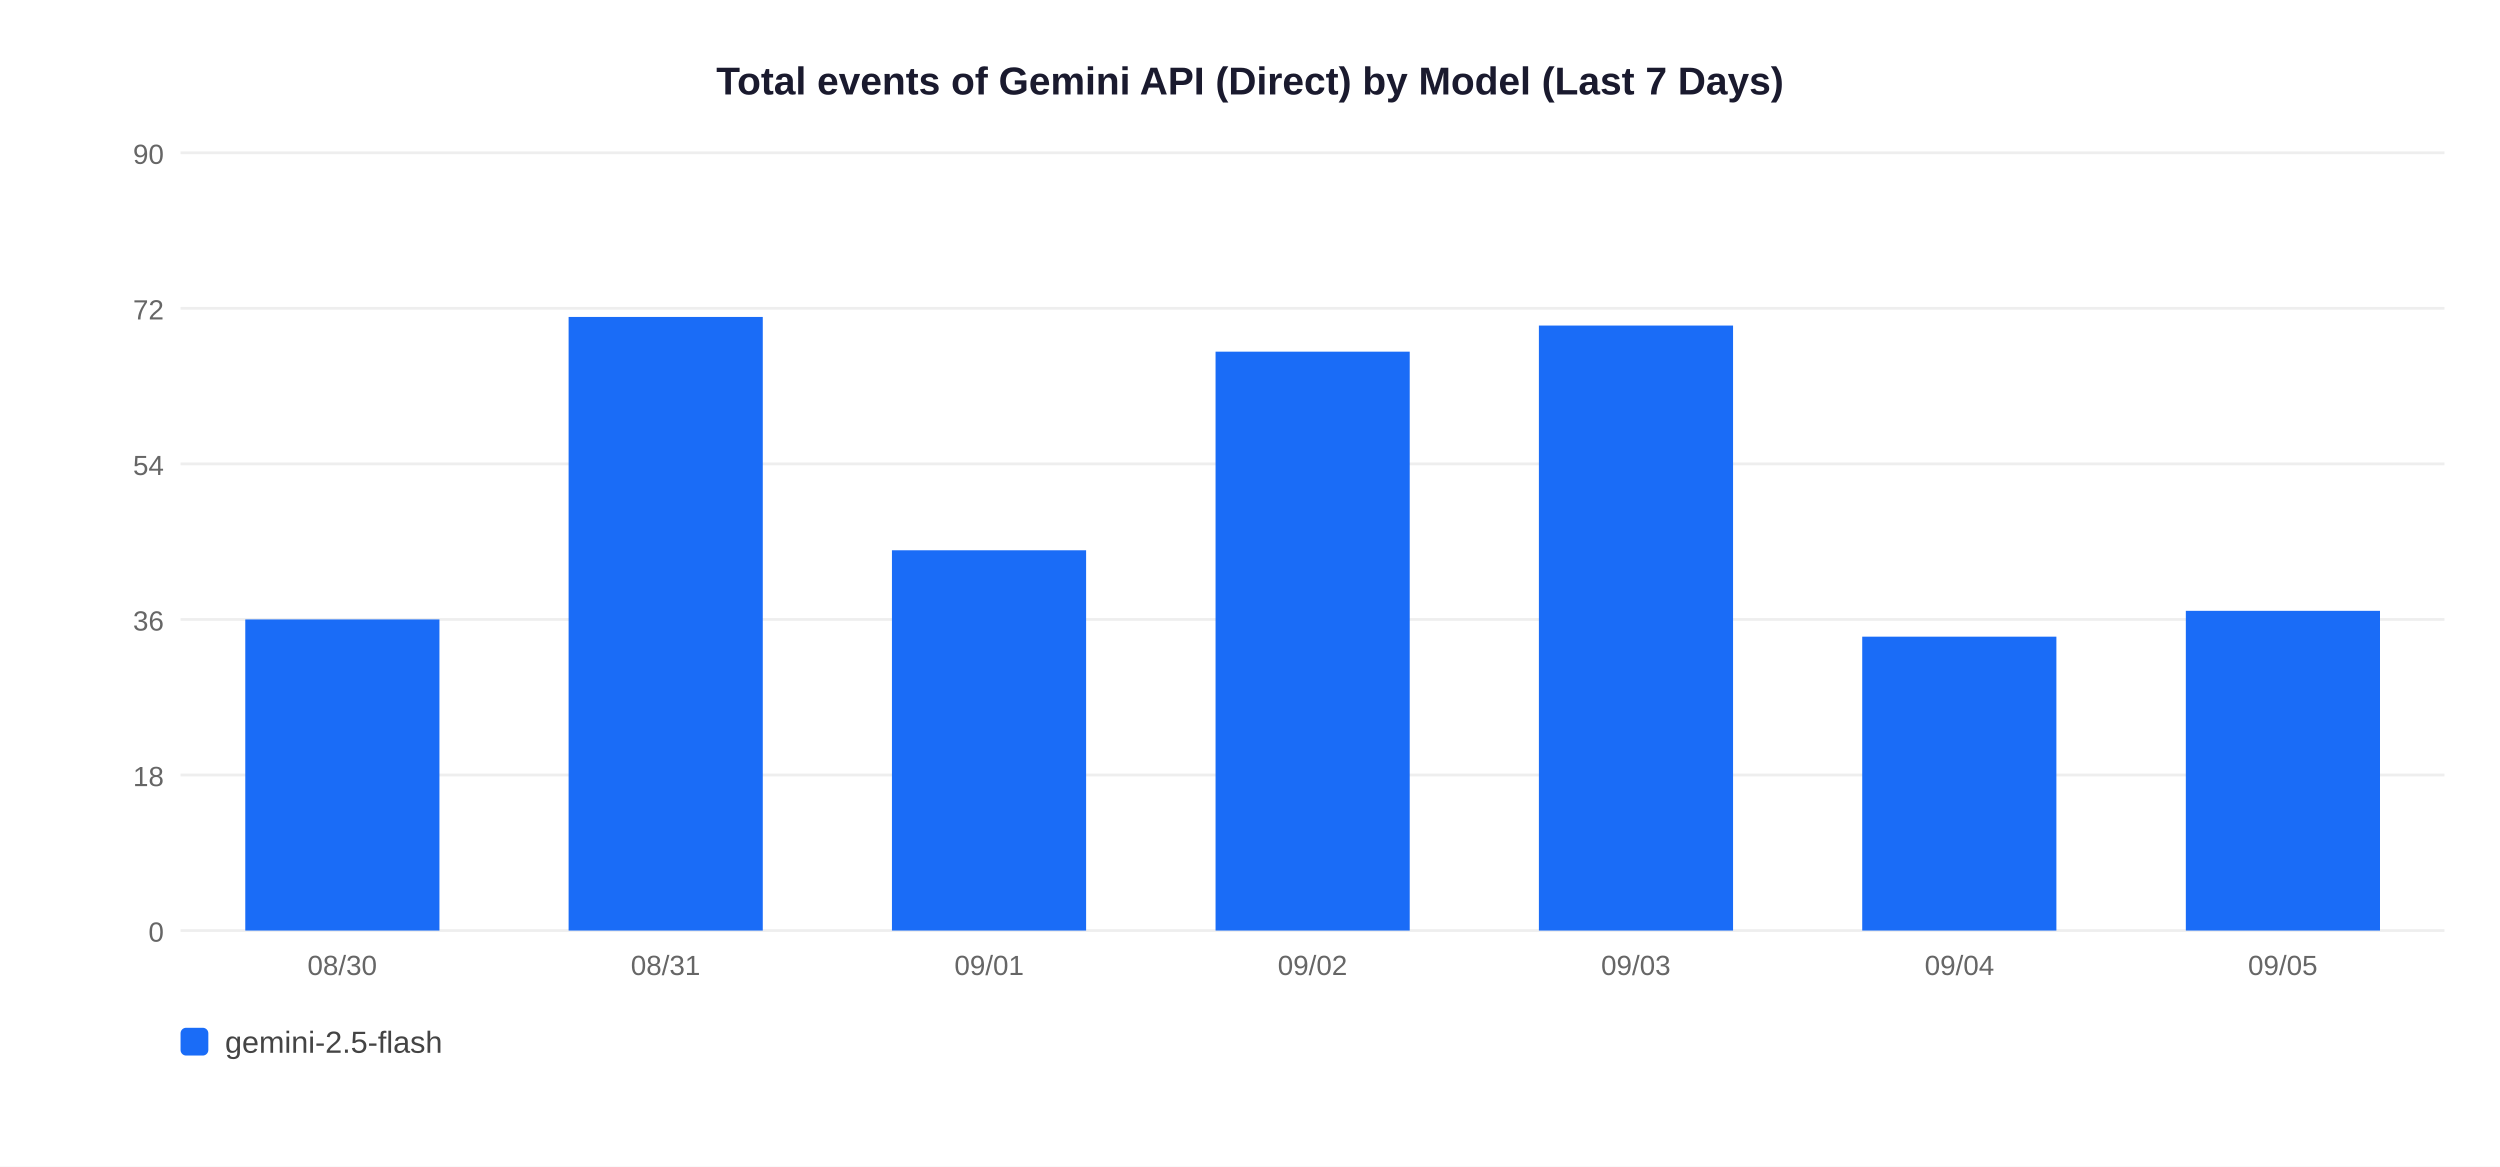
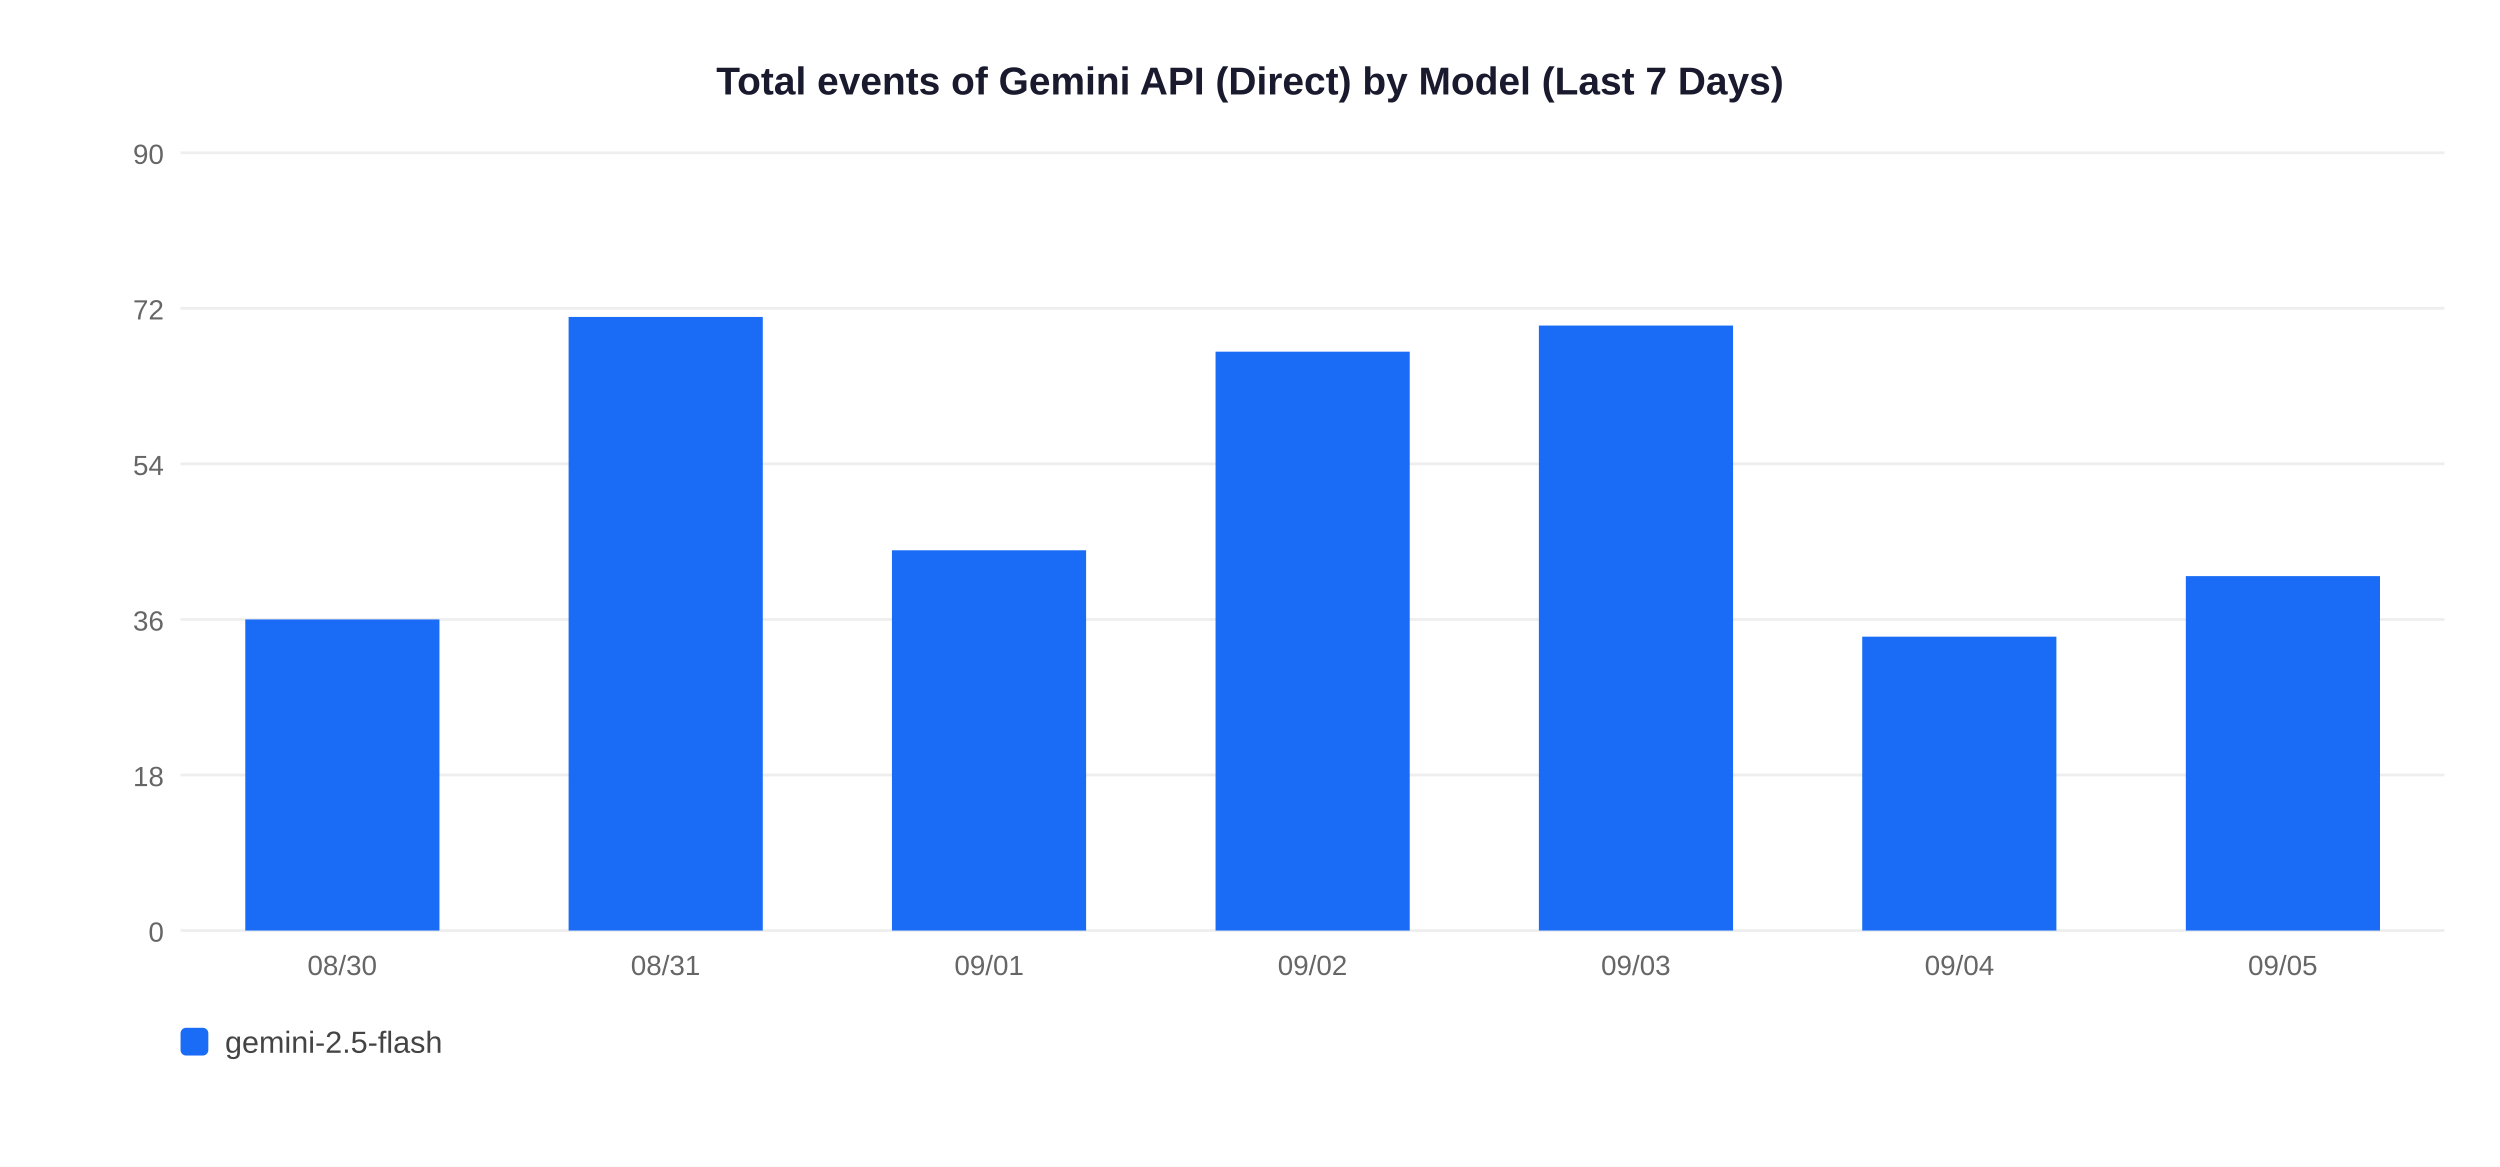
<svg xmlns="http://www.w3.org/2000/svg" width="900" height="420">
  <rect width="900" height="420" fill="white" />
  <text x="450" y="34" text-anchor="middle" font-size="14" font-weight="bold" font-family="Arial,sans-serif" fill="#1a1a2e">Total events of Gemini API (Direct) by Model (Last 7 Days)</text>
  <line x1="65" y1="335" x2="880" y2="335" stroke="#EEEEEE" stroke-width="1" />
  <text x="59" y="339" text-anchor="end" font-size="10" font-family="Arial,sans-serif" fill="#666">0</text>
  <line x1="65" y1="279" x2="880" y2="279" stroke="#EEEEEE" stroke-width="1" />
  <text x="59" y="283" text-anchor="end" font-size="10" font-family="Arial,sans-serif" fill="#666">18</text>
  <line x1="65" y1="223" x2="880" y2="223" stroke="#EEEEEE" stroke-width="1" />
  <text x="59" y="227" text-anchor="end" font-size="10" font-family="Arial,sans-serif" fill="#666">36</text>
  <line x1="65" y1="167" x2="880" y2="167" stroke="#EEEEEE" stroke-width="1" />
  <text x="59" y="171" text-anchor="end" font-size="10" font-family="Arial,sans-serif" fill="#666">54</text>
  <line x1="65" y1="111" x2="880" y2="111" stroke="#EEEEEE" stroke-width="1" />
  <text x="59" y="115" text-anchor="end" font-size="10" font-family="Arial,sans-serif" fill="#666">72</text>
  <line x1="65" y1="55" x2="880" y2="55" stroke="#EEEEEE" stroke-width="1" />
  <text x="59" y="59" text-anchor="end" font-size="10" font-family="Arial,sans-serif" fill="#666">90</text>
  <rect x="88.3" y="223.0" width="69.9" height="112.0" fill="#1A6CF7" />
  <text x="123.2" y="351" text-anchor="middle" font-size="10" font-family="Arial,sans-serif" fill="#666">08/30</text>
  <rect x="204.7" y="114.1" width="69.9" height="220.9" fill="#1A6CF7" />
  <text x="239.6" y="351" text-anchor="middle" font-size="10" font-family="Arial,sans-serif" fill="#666">08/31</text>
  <rect x="321.1" y="198.1" width="69.9" height="136.9" fill="#1A6CF7" />
  <text x="356.1" y="351" text-anchor="middle" font-size="10" font-family="Arial,sans-serif" fill="#666">09/01</text>
  <rect x="437.6" y="126.6" width="69.9" height="208.4" fill="#1A6CF7" />
  <text x="472.5" y="351" text-anchor="middle" font-size="10" font-family="Arial,sans-serif" fill="#666">09/02</text>
  <rect x="554.0" y="117.2" width="69.9" height="217.8" fill="#1A6CF7" />
  <text x="588.9" y="351" text-anchor="middle" font-size="10" font-family="Arial,sans-serif" fill="#666">09/03</text>
  <rect x="670.4" y="229.2" width="69.9" height="105.8" fill="#1A6CF7" />
  <text x="705.4" y="351" text-anchor="middle" font-size="10" font-family="Arial,sans-serif" fill="#666">09/04</text>
-   <rect x="786.9" y="219.9" width="69.9" height="115.1" fill="#1A6CF7" />
+   <rect x="786.9" y="207.4" width="69.9" height="127.6" fill="#1A6CF7" />
  <text x="821.8" y="351" text-anchor="middle" font-size="10" font-family="Arial,sans-serif" fill="#666">09/05</text>
  <rect x="65" y="370" width="10" height="10" rx="2" fill="#1A6CF7" />
  <text x="81" y="379" font-size="11" font-family="Arial,sans-serif" fill="#444">gemini-2.5-flash</text>
</svg>
